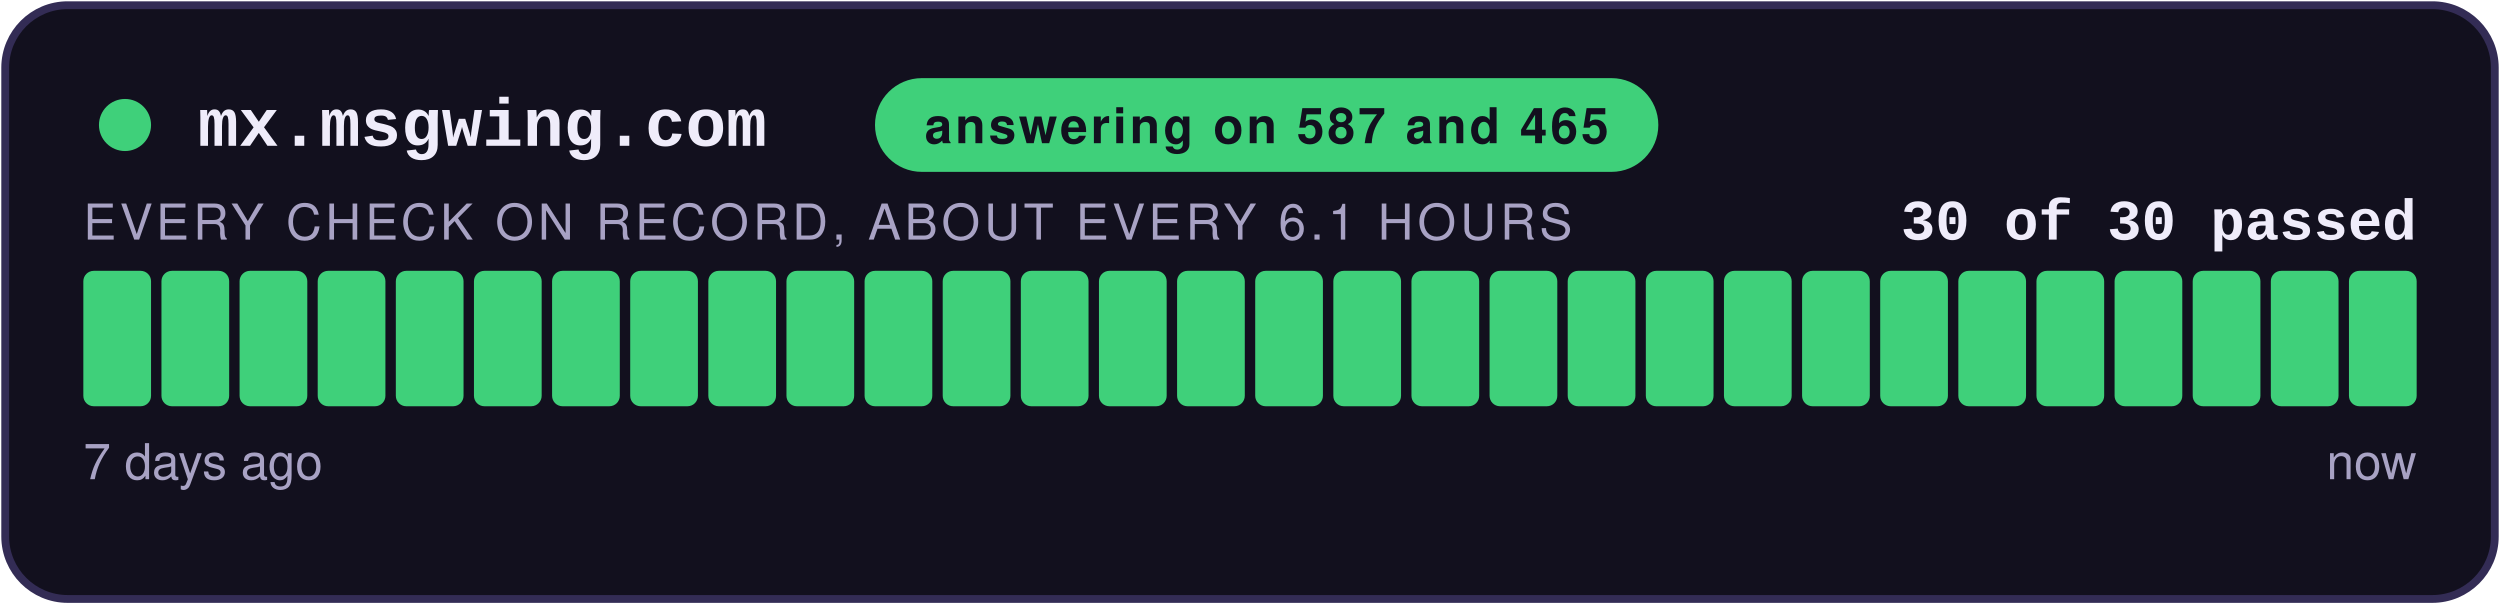
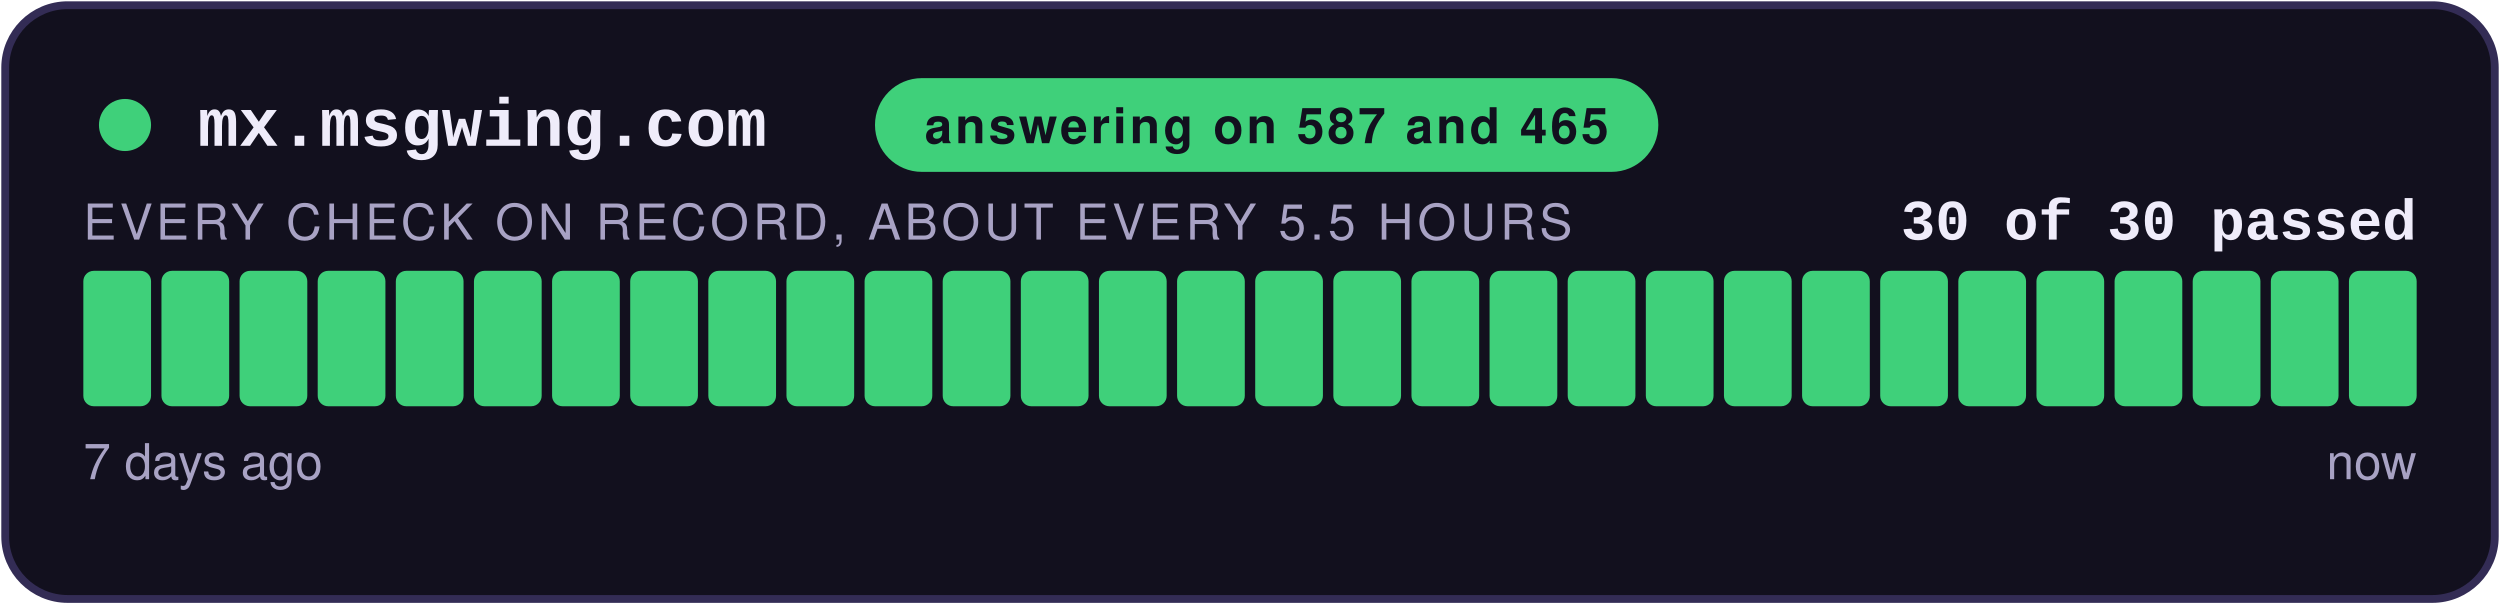
<svg xmlns="http://www.w3.org/2000/svg" width="480" height="116" viewBox="0 0 480 116" role="img" aria-label="answering on 587 and 465: 30 of 30 checks passed">
  <style>
    .teraz { animation: zu-puls 2.4s ease-in-out infinite; }
    @keyframes zu-puls { 0%, 100% { opacity: 1; } 50% { opacity: .45; } }
    @media (prefers-reduced-motion: reduce) { .teraz { animation: none; } }
  </style>
  <rect x="1" y="1" width="478" height="114" rx="12" fill="#12101E" stroke="#332C55" stroke-width="1.5" />
  <circle cx="24" cy="24" r="5" fill="#3FD07A" />
  <text x="38" y="28" font-family="Courier New,monospace" font-size="13" font-weight="700" fill="#EFECFA">mx.msgwing.com</text>
  <rect x="168" y="15" width="150.4" height="18" rx="9" fill="#3FD07A" />
  <text x="243.2" y="27.5" text-anchor="middle" font-family="-apple-system,Segoe UI,Helvetica,Arial,sans-serif" font-size="9.5" font-weight="700" fill="#12101E" letter-spacing="0.6">answering on 587 and 465</text>
  <text x="464" y="46" text-anchor="end" font-family="Courier New,monospace" font-size="11" font-weight="700" fill="#EFECFA">30 of 30 passed</text>
-   <text x="16" y="46" font-family="-apple-system,Segoe UI,Helvetica,Arial,sans-serif" font-size="9.5" fill="#A8A2C4" letter-spacing="0.8">EVERY CHECK ON RECORD, ABOUT EVERY 6.1 HOURS</text>
+   <text x="16" y="46" font-family="-apple-system,Segoe UI,Helvetica,Arial,sans-serif" font-size="9.5" fill="#A8A2C4" letter-spacing="0.8">EVERY CHECK ON RECORD, ABOUT EVERY 5.5 HOURS</text>
  <rect x="16.00" y="52" width="13.00" height="26" rx="2" fill="#3FD07A" />
  <rect x="31.00" y="52" width="13.00" height="26" rx="2" fill="#3FD07A" />
  <rect x="46.00" y="52" width="13.00" height="26" rx="2" fill="#3FD07A" />
  <rect x="61.00" y="52" width="13.00" height="26" rx="2" fill="#3FD07A" />
  <rect x="76.00" y="52" width="13.00" height="26" rx="2" fill="#3FD07A" />
  <rect x="91.00" y="52" width="13.00" height="26" rx="2" fill="#3FD07A" />
  <rect x="106.00" y="52" width="13.00" height="26" rx="2" fill="#3FD07A" />
  <rect x="121.00" y="52" width="13.00" height="26" rx="2" fill="#3FD07A" />
  <rect x="136.00" y="52" width="13.00" height="26" rx="2" fill="#3FD07A" />
  <rect x="151.00" y="52" width="13.00" height="26" rx="2" fill="#3FD07A" />
  <rect x="166.00" y="52" width="13.00" height="26" rx="2" fill="#3FD07A" />
  <rect x="181.00" y="52" width="13.00" height="26" rx="2" fill="#3FD07A" />
  <rect x="196.00" y="52" width="13.00" height="26" rx="2" fill="#3FD07A" />
  <rect x="211.00" y="52" width="13.00" height="26" rx="2" fill="#3FD07A" />
  <rect x="226.00" y="52" width="13.00" height="26" rx="2" fill="#3FD07A" />
  <rect x="241.00" y="52" width="13.00" height="26" rx="2" fill="#3FD07A" />
  <rect x="256.00" y="52" width="13.00" height="26" rx="2" fill="#3FD07A" />
  <rect x="271.00" y="52" width="13.00" height="26" rx="2" fill="#3FD07A" />
  <rect x="286.00" y="52" width="13.00" height="26" rx="2" fill="#3FD07A" />
  <rect x="301.00" y="52" width="13.00" height="26" rx="2" fill="#3FD07A" />
  <rect x="316.00" y="52" width="13.00" height="26" rx="2" fill="#3FD07A" />
  <rect x="331.00" y="52" width="13.00" height="26" rx="2" fill="#3FD07A" />
  <rect x="346.00" y="52" width="13.00" height="26" rx="2" fill="#3FD07A" />
  <rect x="361.00" y="52" width="13.00" height="26" rx="2" fill="#3FD07A" />
  <rect x="376.00" y="52" width="13.00" height="26" rx="2" fill="#3FD07A" />
  <rect x="391.00" y="52" width="13.00" height="26" rx="2" fill="#3FD07A" />
  <rect x="406.00" y="52" width="13.00" height="26" rx="2" fill="#3FD07A" />
  <rect x="421.00" y="52" width="13.00" height="26" rx="2" fill="#3FD07A" />
  <rect x="436.00" y="52" width="13.00" height="26" rx="2" fill="#3FD07A" />
  <rect x="451.00" y="52" width="13.00" height="26" rx="2" fill="#3FD07A" class="teraz" />
  <text x="16" y="92" font-family="-apple-system,Segoe UI,Helvetica,Arial,sans-serif" font-size="9.5" fill="#A8A2C4">7 days ago</text>
  <text x="464" y="92" text-anchor="end" font-family="-apple-system,Segoe UI,Helvetica,Arial,sans-serif" font-size="9.5" fill="#A8A2C4">now</text>
</svg>
